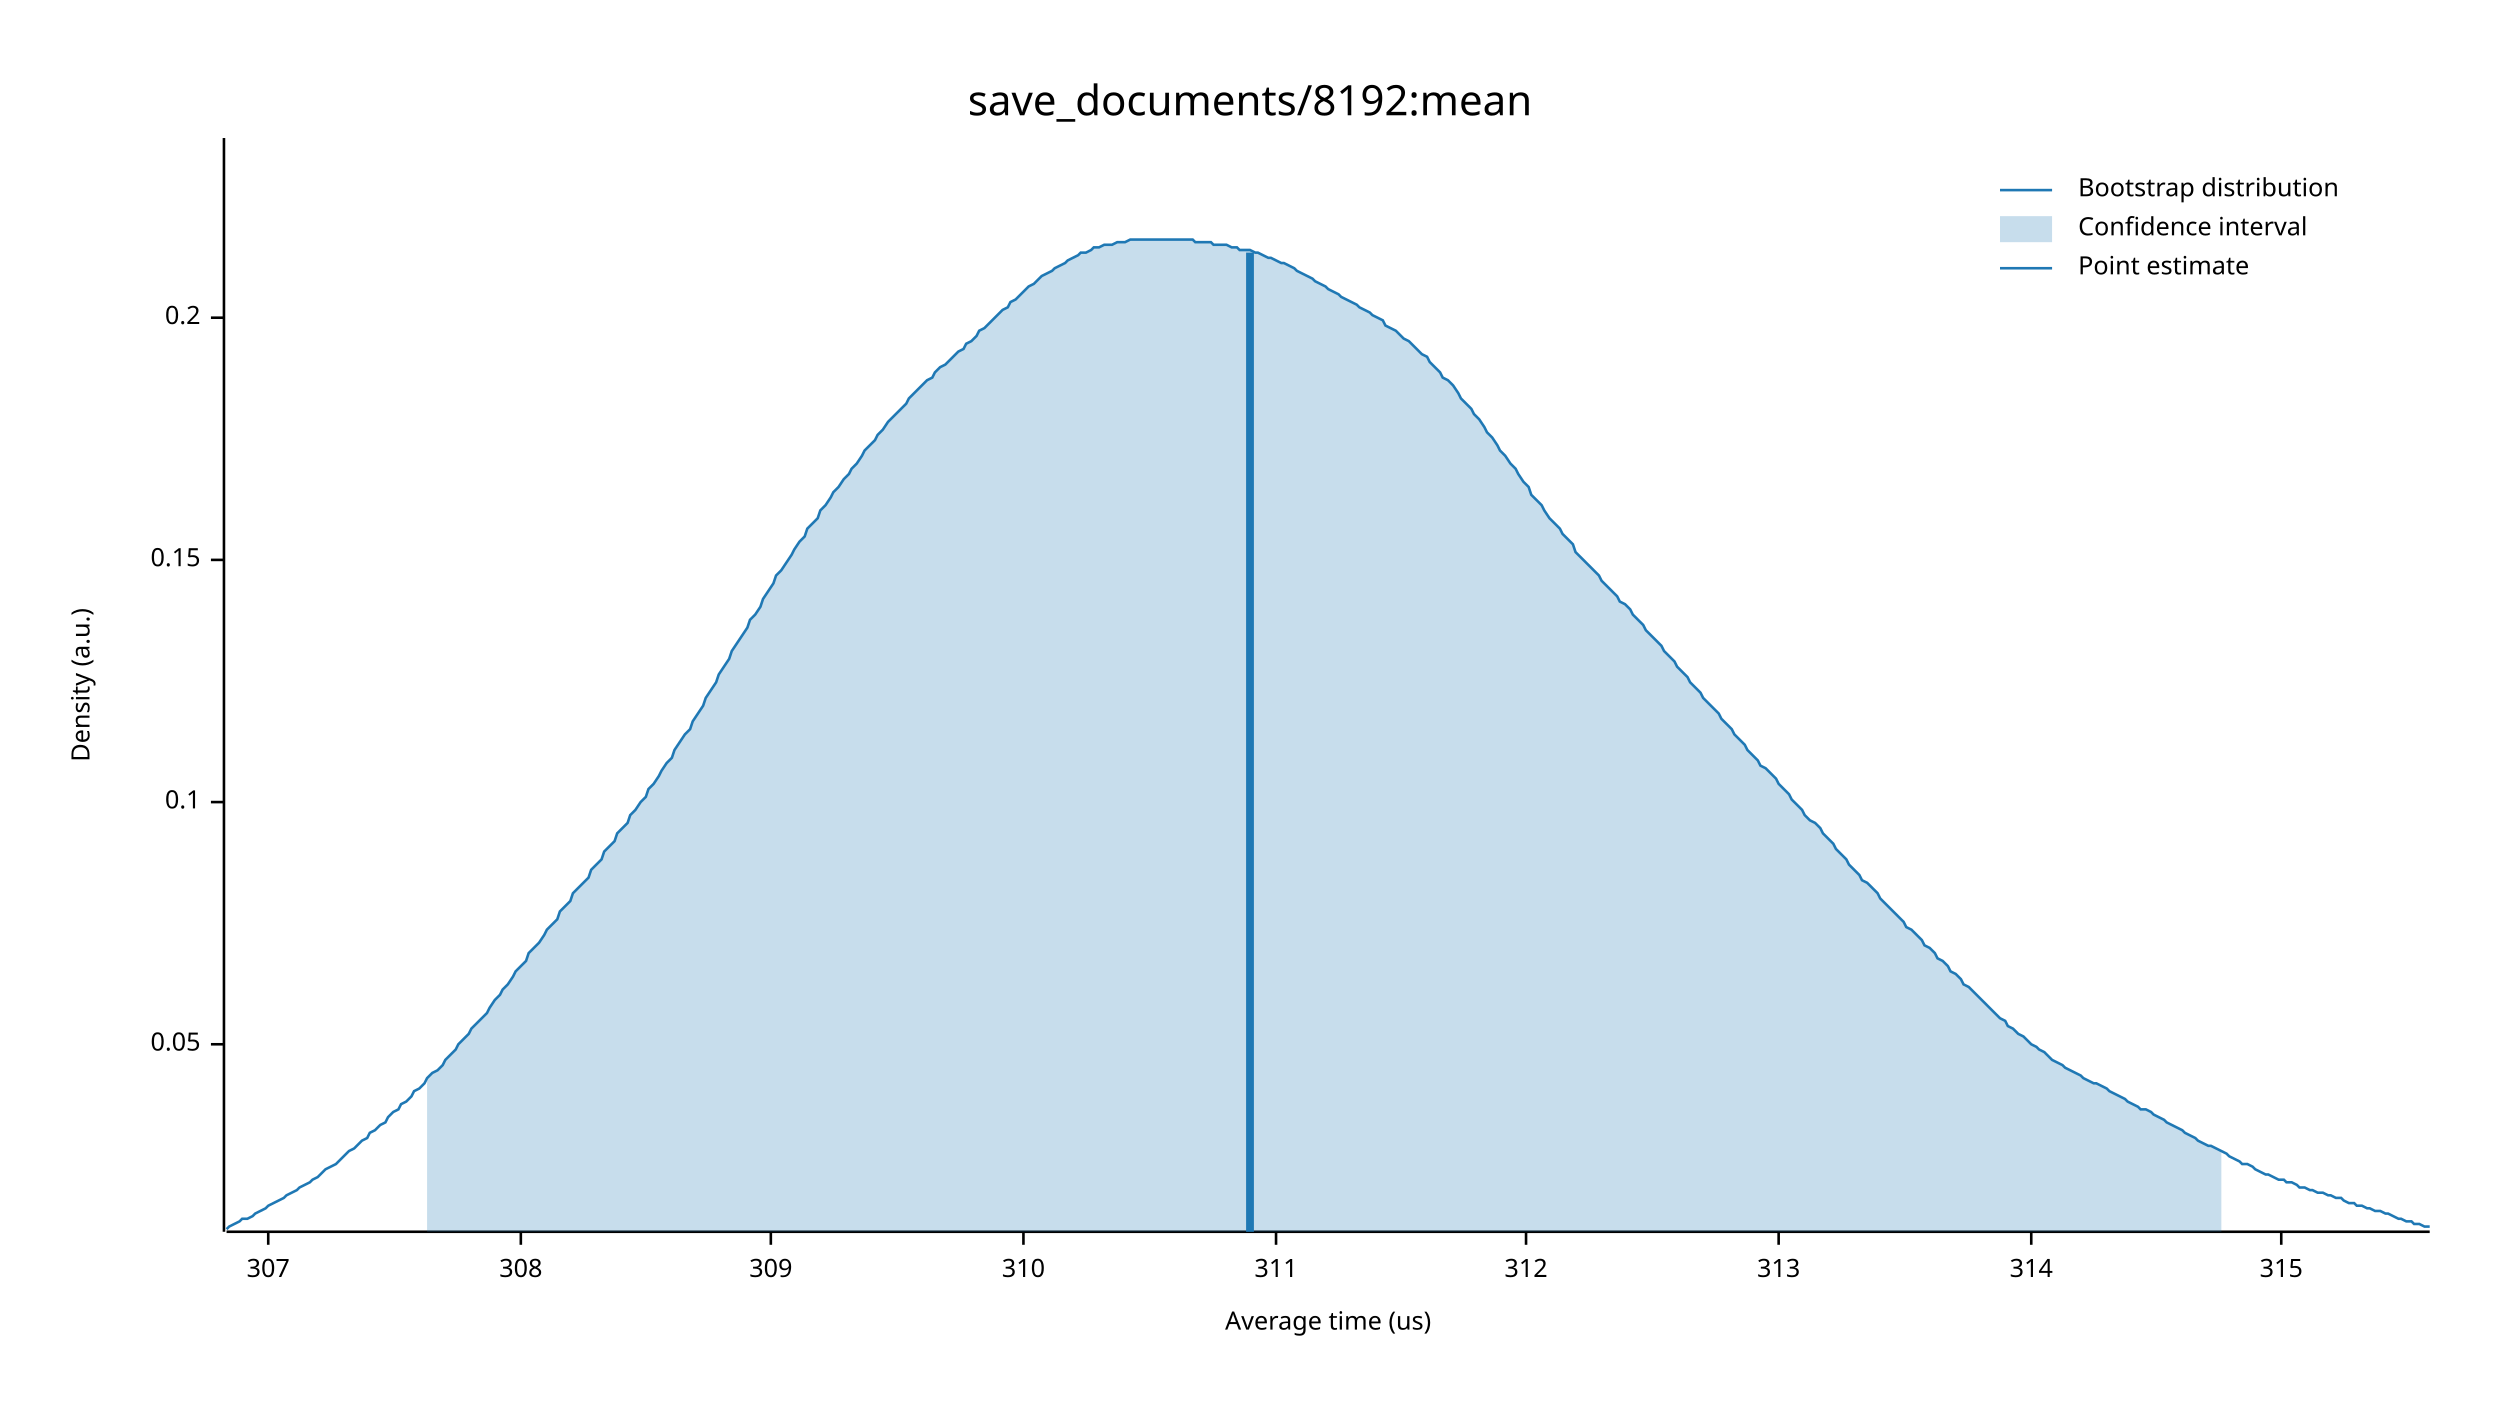
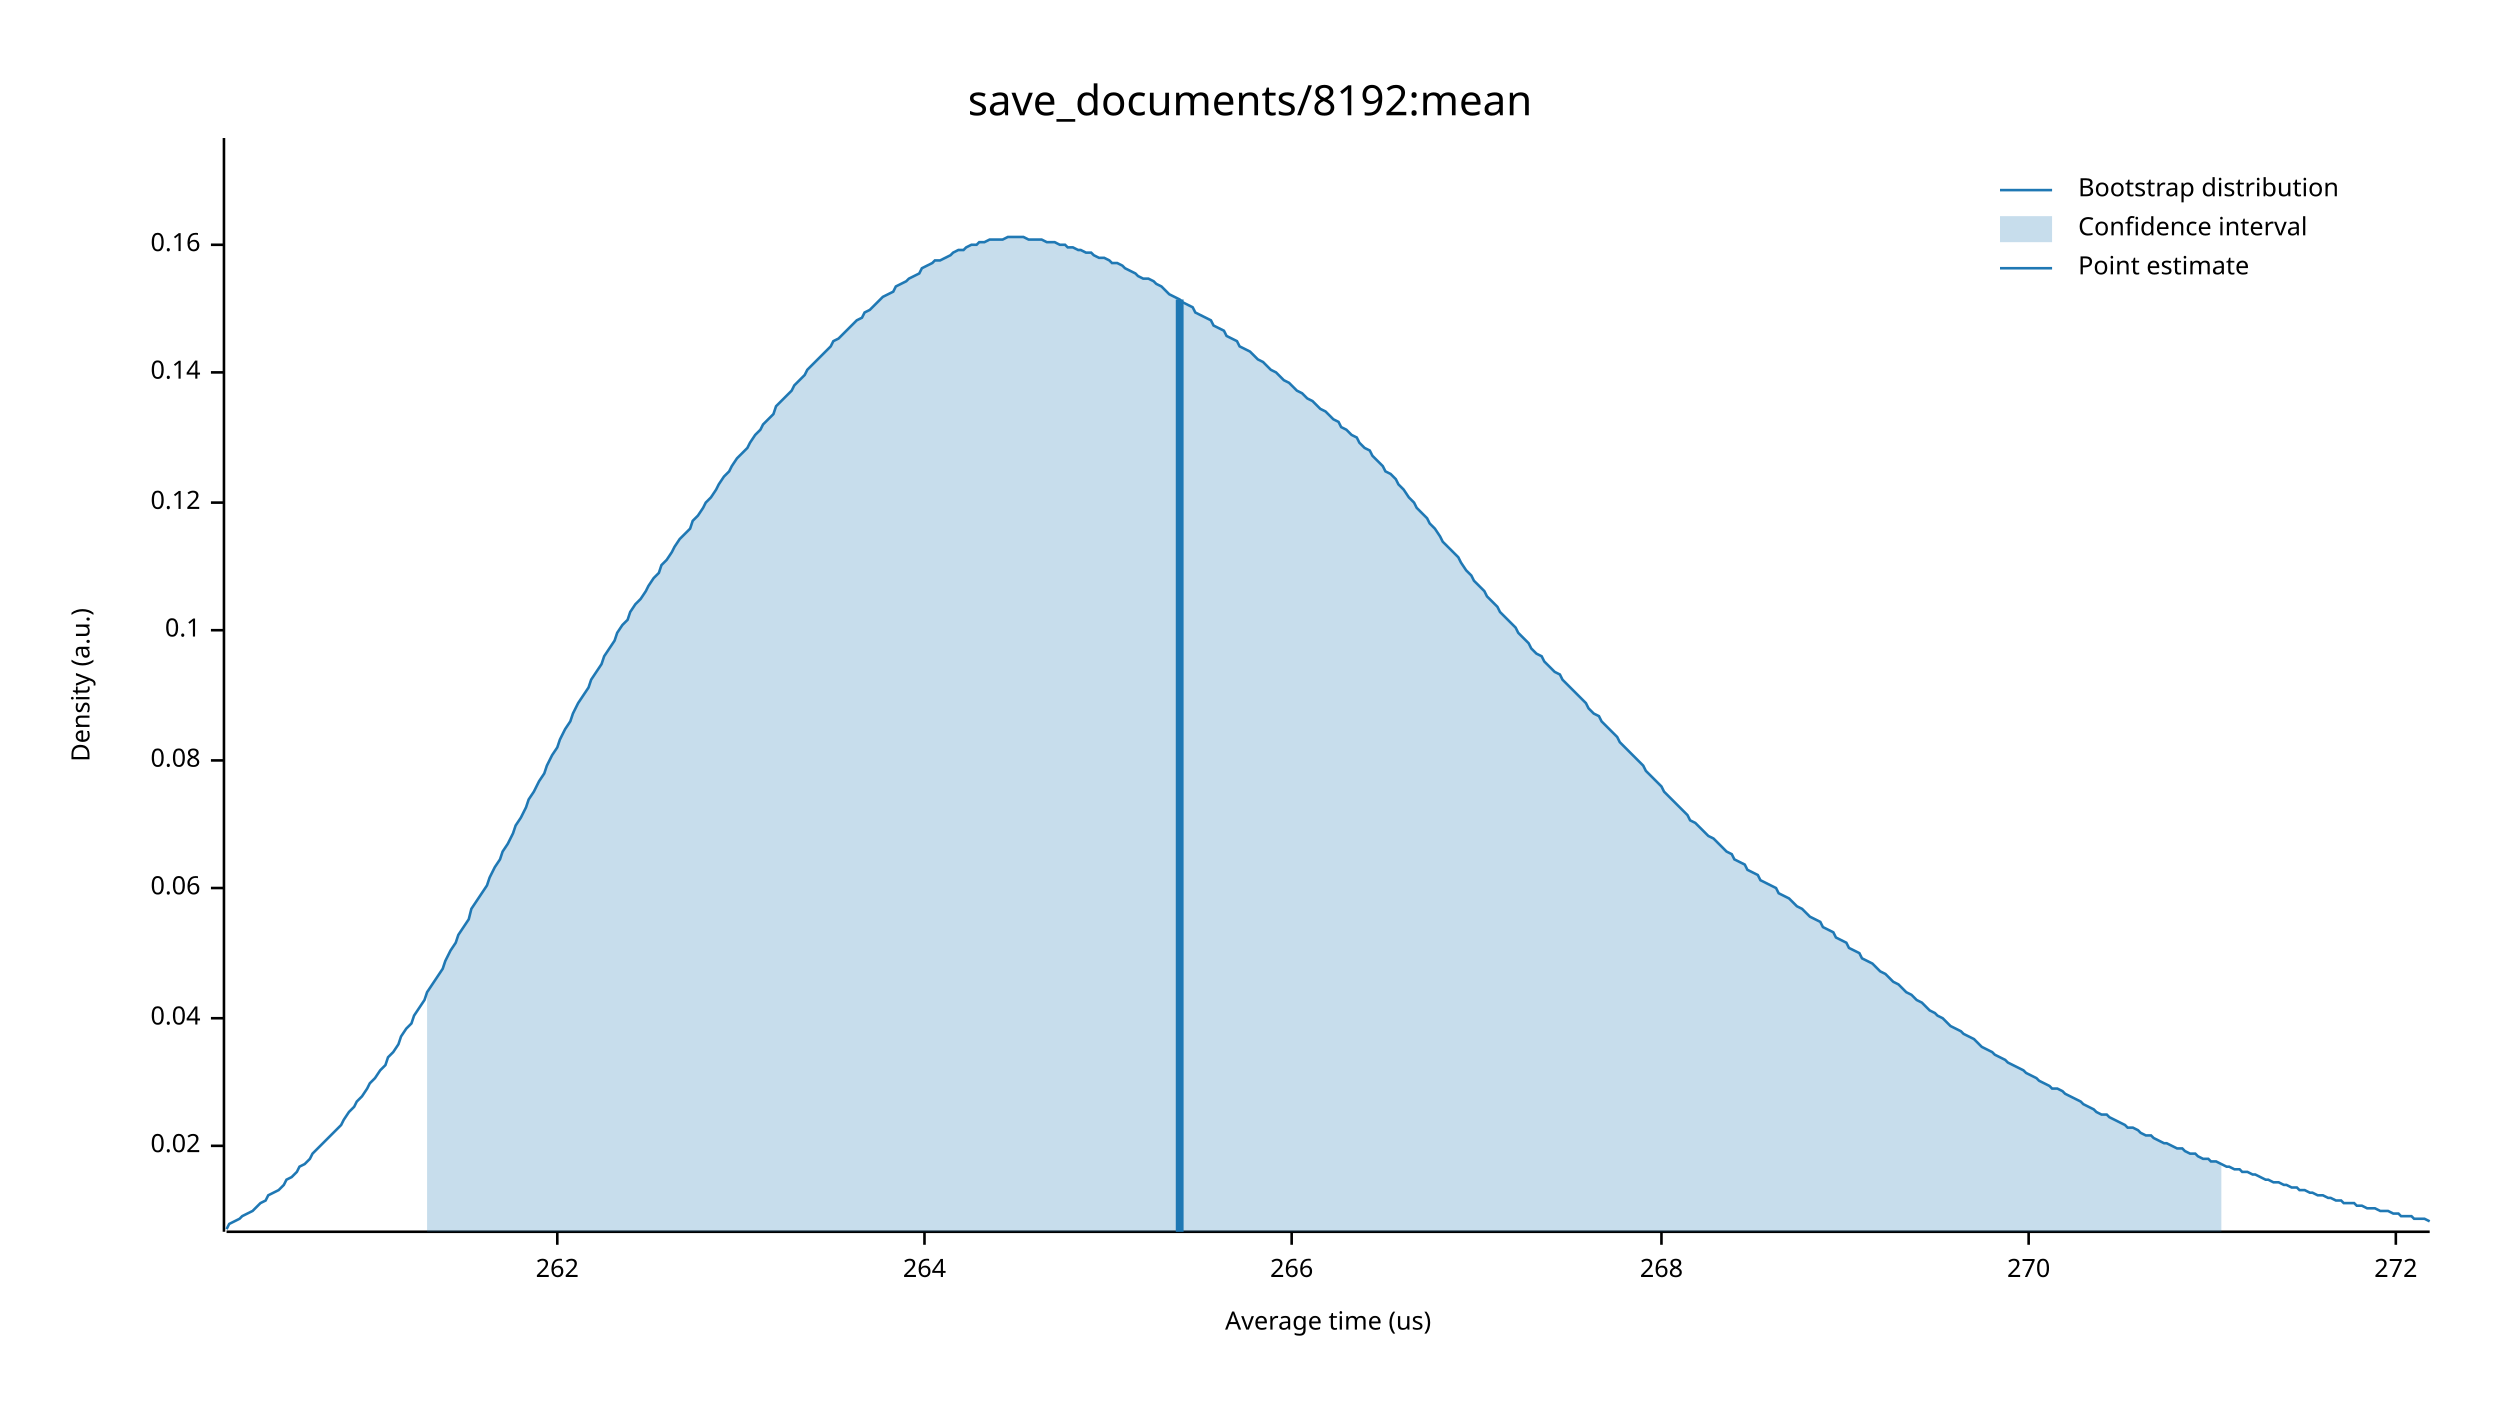
<svg xmlns="http://www.w3.org/2000/svg" width="960" height="540" viewBox="0 0 960 540">
  <text x="480" y="32" dy="0.76em" text-anchor="middle" font-family="sans-serif" font-size="16.129" opacity="1" fill="#000000">
save_documents/8192:mean
</text>
  <text x="27" y="263" dy="0.76em" text-anchor="middle" font-family="sans-serif" font-size="9.677" opacity="1" fill="#000000" transform="rotate(270, 27, 263)">
Density (a.u.)
</text>
  <text x="510" y="513" dy="-0.5ex" text-anchor="middle" font-family="sans-serif" font-size="9.677" opacity="1" fill="#000000">
Average time (us)
</text>
  <polyline fill="none" opacity="1" stroke="#000000" stroke-width="1" points="86,53 86,473 " />
-   <text x="77" y="401" dy="0.5ex" text-anchor="end" font-family="sans-serif" font-size="9.677" opacity="1" fill="#000000">
- 0.05
+   <text x="77" y="440" dy="0.5ex" text-anchor="end" font-family="sans-serif" font-size="9.677" opacity="1" fill="#000000">
+ 0.02
</text>
-   <polyline fill="none" opacity="1" stroke="#000000" stroke-width="1" points="81,401 86,401 " />
-   <text x="77" y="308" dy="0.5ex" text-anchor="end" font-family="sans-serif" font-size="9.677" opacity="1" fill="#000000">
+   <polyline fill="none" opacity="1" stroke="#000000" stroke-width="1" points="81,440 86,440 " />
+   <text x="77" y="391" dy="0.5ex" text-anchor="end" font-family="sans-serif" font-size="9.677" opacity="1" fill="#000000">
+ 0.04
+ </text>
+   <polyline fill="none" opacity="1" stroke="#000000" stroke-width="1" points="81,391 86,391 " />
+   <text x="77" y="341" dy="0.5ex" text-anchor="end" font-family="sans-serif" font-size="9.677" opacity="1" fill="#000000">
+ 0.06
+ </text>
+   <polyline fill="none" opacity="1" stroke="#000000" stroke-width="1" points="81,341 86,341 " />
+   <text x="77" y="292" dy="0.5ex" text-anchor="end" font-family="sans-serif" font-size="9.677" opacity="1" fill="#000000">
+ 0.08
+ </text>
+   <polyline fill="none" opacity="1" stroke="#000000" stroke-width="1" points="81,292 86,292 " />
+   <text x="77" y="242" dy="0.5ex" text-anchor="end" font-family="sans-serif" font-size="9.677" opacity="1" fill="#000000">
0.1
</text>
-   <polyline fill="none" opacity="1" stroke="#000000" stroke-width="1" points="81,308 86,308 " />
-   <text x="77" y="215" dy="0.5ex" text-anchor="end" font-family="sans-serif" font-size="9.677" opacity="1" fill="#000000">
- 0.15
+   <polyline fill="none" opacity="1" stroke="#000000" stroke-width="1" points="81,242 86,242 " />
+   <text x="77" y="193" dy="0.5ex" text-anchor="end" font-family="sans-serif" font-size="9.677" opacity="1" fill="#000000">
+ 0.12
</text>
-   <polyline fill="none" opacity="1" stroke="#000000" stroke-width="1" points="81,215 86,215 " />
-   <text x="77" y="122" dy="0.5ex" text-anchor="end" font-family="sans-serif" font-size="9.677" opacity="1" fill="#000000">
- 0.2
+   <polyline fill="none" opacity="1" stroke="#000000" stroke-width="1" points="81,193 86,193 " />
+   <text x="77" y="143" dy="0.5ex" text-anchor="end" font-family="sans-serif" font-size="9.677" opacity="1" fill="#000000">
+ 0.14
</text>
-   <polyline fill="none" opacity="1" stroke="#000000" stroke-width="1" points="81,122 86,122 " />
+   <polyline fill="none" opacity="1" stroke="#000000" stroke-width="1" points="81,143 86,143 " />
+   <text x="77" y="94" dy="0.5ex" text-anchor="end" font-family="sans-serif" font-size="9.677" opacity="1" fill="#000000">
+ 0.16
+ </text>
+   <polyline fill="none" opacity="1" stroke="#000000" stroke-width="1" points="81,94 86,94 " />
  <polyline fill="none" opacity="1" stroke="#000000" stroke-width="1" points="87,473 933,473 " />
-   <text x="103" y="483" dy="0.76em" text-anchor="middle" font-family="sans-serif" font-size="9.677" opacity="1" fill="#000000">
- 307
+   <text x="214" y="483" dy="0.76em" text-anchor="middle" font-family="sans-serif" font-size="9.677" opacity="1" fill="#000000">
+ 262
</text>
-   <polyline fill="none" opacity="1" stroke="#000000" stroke-width="1" points="103,473 103,478 " />
-   <text x="200" y="483" dy="0.76em" text-anchor="middle" font-family="sans-serif" font-size="9.677" opacity="1" fill="#000000">
- 308
+   <polyline fill="none" opacity="1" stroke="#000000" stroke-width="1" points="214,473 214,478 " />
+   <text x="355" y="483" dy="0.76em" text-anchor="middle" font-family="sans-serif" font-size="9.677" opacity="1" fill="#000000">
+ 264
</text>
-   <polyline fill="none" opacity="1" stroke="#000000" stroke-width="1" points="200,473 200,478 " />
-   <text x="296" y="483" dy="0.76em" text-anchor="middle" font-family="sans-serif" font-size="9.677" opacity="1" fill="#000000">
- 309
+   <polyline fill="none" opacity="1" stroke="#000000" stroke-width="1" points="355,473 355,478 " />
+   <text x="496" y="483" dy="0.76em" text-anchor="middle" font-family="sans-serif" font-size="9.677" opacity="1" fill="#000000">
+ 266
</text>
-   <polyline fill="none" opacity="1" stroke="#000000" stroke-width="1" points="296,473 296,478 " />
-   <text x="393" y="483" dy="0.76em" text-anchor="middle" font-family="sans-serif" font-size="9.677" opacity="1" fill="#000000">
- 310
+   <polyline fill="none" opacity="1" stroke="#000000" stroke-width="1" points="496,473 496,478 " />
+   <text x="638" y="483" dy="0.76em" text-anchor="middle" font-family="sans-serif" font-size="9.677" opacity="1" fill="#000000">
+ 268
</text>
-   <polyline fill="none" opacity="1" stroke="#000000" stroke-width="1" points="393,473 393,478 " />
-   <text x="490" y="483" dy="0.76em" text-anchor="middle" font-family="sans-serif" font-size="9.677" opacity="1" fill="#000000">
- 311
+   <polyline fill="none" opacity="1" stroke="#000000" stroke-width="1" points="638,473 638,478 " />
+   <text x="779" y="483" dy="0.76em" text-anchor="middle" font-family="sans-serif" font-size="9.677" opacity="1" fill="#000000">
+ 270
</text>
-   <polyline fill="none" opacity="1" stroke="#000000" stroke-width="1" points="490,473 490,478 " />
-   <text x="586" y="483" dy="0.76em" text-anchor="middle" font-family="sans-serif" font-size="9.677" opacity="1" fill="#000000">
- 312
+   <polyline fill="none" opacity="1" stroke="#000000" stroke-width="1" points="779,473 779,478 " />
+   <text x="920" y="483" dy="0.76em" text-anchor="middle" font-family="sans-serif" font-size="9.677" opacity="1" fill="#000000">
+ 272
</text>
-   <polyline fill="none" opacity="1" stroke="#000000" stroke-width="1" points="586,473 586,478 " />
-   <text x="683" y="483" dy="0.76em" text-anchor="middle" font-family="sans-serif" font-size="9.677" opacity="1" fill="#000000">
- 313
- </text>
-   <polyline fill="none" opacity="1" stroke="#000000" stroke-width="1" points="683,473 683,478 " />
-   <text x="780" y="483" dy="0.76em" text-anchor="middle" font-family="sans-serif" font-size="9.677" opacity="1" fill="#000000">
- 314
- </text>
-   <polyline fill="none" opacity="1" stroke="#000000" stroke-width="1" points="780,473 780,478 " />
-   <text x="876" y="483" dy="0.76em" text-anchor="middle" font-family="sans-serif" font-size="9.677" opacity="1" fill="#000000">
- 315
- </text>
-   <polyline fill="none" opacity="1" stroke="#000000" stroke-width="1" points="876,473 876,478 " />
-   <polyline fill="none" opacity="1" stroke="#1F78B4" stroke-width="1" points="87,472 88,471 90,470 92,469 93,468 95,468 97,467 98,466 100,465 102,464 103,463 105,462 107,461 109,460 110,459 112,458 114,457 115,456 117,455 119,454 120,453 122,452 124,450 125,449 127,448 129,447 131,445 132,444 134,442 136,441 137,440 139,438 141,437 142,435 144,434 146,432 148,431 149,429 151,427 153,426 154,424 156,423 158,421 159,419 161,418 163,416 164,414 166,412 168,411 170,409 171,407 173,405 175,403 176,401 178,399 180,397 181,395 183,393 185,391 187,389 188,387 190,384 192,382 193,380 195,378 197,375 198,373 200,371 202,369 203,366 205,364 207,362 209,359 210,357 212,355 214,353 215,350 217,348 219,346 220,343 222,341 224,339 226,337 227,334 229,332 231,330 232,327 234,325 236,323 237,320 239,318 241,316 242,313 244,311 246,308 248,306 249,303 251,301 253,298 254,296 256,293 258,291 259,288 261,285 263,282 265,280 266,277 268,274 270,271 271,268 273,265 275,262 276,259 278,256 280,253 281,250 283,247 285,244 287,241 288,238 290,236 292,233 293,230 295,227 297,224 298,221 300,219 302,216 304,213 305,211 307,208 309,206 310,203 312,201 314,199 315,196 317,194 319,191 320,189 322,187 324,184 326,182 327,180 329,178 331,175 332,173 334,171 336,169 337,167 339,165 341,162 343,160 344,159 346,157 348,155 349,153 351,151 353,149 354,148 356,146 358,145 359,143 361,141 363,140 365,138 366,137 368,135 370,134 371,132 373,131 375,129 376,127 378,126 380,124 381,123 383,121 385,119 387,118 388,116 390,115 392,113 393,112 395,110 397,109 398,108 400,106 402,105 404,104 405,103 407,102 409,101 410,100 412,99 414,98 415,97 417,97 419,96 420,95 422,95 424,94 426,94 427,94 429,93 431,93 432,93 434,92 436,92 437,92 439,92 441,92 443,92 444,92 446,92 448,92 449,92 451,92 453,92 454,92 456,92 458,92 459,93 461,93 463,93 465,93 466,94 468,94 470,94 471,94 473,95 475,95 476,96 478,96 480,96 482,97 483,97 485,98 487,99 488,99 490,100 492,101 493,101 495,102 497,103 498,104 500,105 502,106 504,107 505,108 507,109 509,110 510,111 512,112 514,113 515,114 517,115 519,116 521,117 522,118 524,119 526,120 527,121 529,122 531,123 532,125 534,126 536,127 537,128 539,130 541,131 543,133 544,134 546,136 548,137 549,139 551,141 553,143 554,145 556,146 558,148 560,151 561,153 563,155 565,157 566,159 568,161 570,164 571,166 573,168 575,171 576,173 578,175 580,178 582,180 583,182 585,185 587,187 588,190 590,192 592,194 593,196 595,199 597,201 599,203 600,205 602,207 604,209 605,212 607,214 609,216 610,217 612,219 614,221 615,223 617,225 619,227 621,229 622,231 624,232 626,234 627,236 629,238 631,240 632,242 634,244 636,246 638,248 639,250 641,252 643,254 644,256 646,258 648,260 649,262 651,264 653,266 654,268 656,270 658,272 660,274 661,276 663,278 665,280 666,282 668,284 670,286 671,288 673,290 675,292 676,294 678,295 680,297 682,299 683,301 685,303 687,305 688,307 690,309 692,311 693,313 695,315 697,316 699,318 700,320 702,322 704,324 705,326 707,328 709,330 710,332 712,334 714,336 715,338 717,339 719,341 721,343 722,345 724,347 726,349 727,350 729,352 731,354 732,356 734,357 736,359 738,361 739,363 741,364 743,366 744,368 746,369 748,371 749,373 751,374 753,376 754,378 756,379 758,381 760,383 761,384 763,386 765,388 766,389 768,391 770,392 771,394 773,395 775,397 777,398 778,399 780,401 782,402 783,403 785,404 787,406 788,407 790,408 792,409 793,410 795,411 797,412 799,413 800,414 802,415 804,416 805,416 807,417 809,418 810,419 812,420 814,421 816,422 817,423 819,424 821,425 822,426 824,426 826,427 827,428 829,429 831,430 832,431 834,432 836,433 838,434 839,435 841,436 843,437 844,438 846,439 848,440 849,440 851,441 853,442 855,443 856,444 858,445 860,446 861,447 863,447 865,448 866,449 868,450 870,451 871,451 873,452 875,453 877,453 878,454 880,454 882,455 883,456 885,456 887,457 888,457 890,458 892,458 894,459 895,459 897,460 899,460 900,461 902,462 904,462 905,463 907,463 909,464 910,464 912,465 914,465 916,466 917,466 919,467 921,468 922,468 924,469 926,469 927,470 929,470 931,471 933,471 " />
-   <polygon opacity="0.25" fill="#1F78B4" points="164,414 166,412 168,411 170,409 171,407 173,405 175,403 176,401 178,399 180,397 181,395 183,393 185,391 187,389 188,387 190,384 192,382 193,380 195,378 197,375 198,373 200,371 202,369 203,366 205,364 207,362 209,359 210,357 212,355 214,353 215,350 217,348 219,346 220,343 222,341 224,339 226,337 227,334 229,332 231,330 232,327 234,325 236,323 237,320 239,318 241,316 242,313 244,311 246,308 248,306 249,303 251,301 253,298 254,296 256,293 258,291 259,288 261,285 263,282 265,280 266,277 268,274 270,271 271,268 273,265 275,262 276,259 278,256 280,253 281,250 283,247 285,244 287,241 288,238 290,236 292,233 293,230 295,227 297,224 298,221 300,219 302,216 304,213 305,211 307,208 309,206 310,203 312,201 314,199 315,196 317,194 319,191 320,189 322,187 324,184 326,182 327,180 329,178 331,175 332,173 334,171 336,169 337,167 339,165 341,162 343,160 344,159 346,157 348,155 349,153 351,151 353,149 354,148 356,146 358,145 359,143 361,141 363,140 365,138 366,137 368,135 370,134 371,132 373,131 375,129 376,127 378,126 380,124 381,123 383,121 385,119 387,118 388,116 390,115 392,113 393,112 395,110 397,109 398,108 400,106 402,105 404,104 405,103 407,102 409,101 410,100 412,99 414,98 415,97 417,97 419,96 420,95 422,95 424,94 426,94 427,94 429,93 431,93 432,93 434,92 436,92 437,92 439,92 441,92 443,92 444,92 446,92 448,92 449,92 451,92 453,92 454,92 456,92 458,92 459,93 461,93 463,93 465,93 466,94 468,94 470,94 471,94 473,95 475,95 476,96 478,96 480,96 482,97 483,97 485,98 487,99 488,99 490,100 492,101 493,101 495,102 497,103 498,104 500,105 502,106 504,107 505,108 507,109 509,110 510,111 512,112 514,113 515,114 517,115 519,116 521,117 522,118 524,119 526,120 527,121 529,122 531,123 532,125 534,126 536,127 537,128 539,130 541,131 543,133 544,134 546,136 548,137 549,139 551,141 553,143 554,145 556,146 558,148 560,151 561,153 563,155 565,157 566,159 568,161 570,164 571,166 573,168 575,171 576,173 578,175 580,178 582,180 583,182 585,185 587,187 588,190 590,192 592,194 593,196 595,199 597,201 599,203 600,205 602,207 604,209 605,212 607,214 609,216 610,217 612,219 614,221 615,223 617,225 619,227 621,229 622,231 624,232 626,234 627,236 629,238 631,240 632,242 634,244 636,246 638,248 639,250 641,252 643,254 644,256 646,258 648,260 649,262 651,264 653,266 654,268 656,270 658,272 660,274 661,276 663,278 665,280 666,282 668,284 670,286 671,288 673,290 675,292 676,294 678,295 680,297 682,299 683,301 685,303 687,305 688,307 690,309 692,311 693,313 695,315 697,316 699,318 700,320 702,322 704,324 705,326 707,328 709,330 710,332 712,334 714,336 715,338 717,339 719,341 721,343 722,345 724,347 726,349 727,350 729,352 731,354 732,356 734,357 736,359 738,361 739,363 741,364 743,366 744,368 746,369 748,371 749,373 751,374 753,376 754,378 756,379 758,381 760,383 761,384 763,386 765,388 766,389 768,391 770,392 771,394 773,395 775,397 777,398 778,399 780,401 782,402 783,403 785,404 787,406 788,407 790,408 792,409 793,410 795,411 797,412 799,413 800,414 802,415 804,416 805,416 807,417 809,418 810,419 812,420 814,421 816,422 817,423 819,424 821,425 822,426 824,426 826,427 827,428 829,429 831,430 832,431 834,432 836,433 838,434 839,435 841,436 843,437 844,438 846,439 848,440 849,440 851,441 853,442 853,473 164,473 " />
-   <polyline fill="none" opacity="1" stroke="#1F78B4" stroke-width="3" points="480,473 480,97 " />
+   <polyline fill="none" opacity="1" stroke="#000000" stroke-width="1" points="920,473 920,478 " />
+   <polyline fill="none" opacity="1" stroke="#1F78B4" stroke-width="1" points="87,472 88,470 90,469 92,468 93,467 95,466 97,465 98,464 100,462 102,461 103,459 105,458 107,457 109,455 110,453 112,452 114,450 115,448 117,447 119,445 120,443 122,441 124,439 125,438 127,436 129,434 131,432 132,430 134,427 136,425 137,423 139,421 141,418 142,416 144,414 146,411 148,409 149,406 151,404 153,401 154,398 156,395 158,393 159,390 161,387 163,384 164,381 166,378 168,375 170,372 171,369 173,365 175,362 176,359 178,356 180,353 181,349 183,346 185,343 187,340 188,337 190,333 192,330 193,327 195,324 197,320 198,317 200,314 202,310 203,307 205,304 207,300 209,297 210,294 212,290 214,287 215,284 217,280 219,277 220,274 222,270 224,267 226,264 227,261 229,258 231,255 232,252 234,249 236,246 237,243 239,240 241,238 242,235 244,232 246,230 248,227 249,225 251,222 253,220 254,217 256,215 258,212 259,210 261,207 263,205 265,203 266,200 268,198 270,195 271,193 273,191 275,188 276,186 278,183 280,181 281,179 283,176 285,174 287,172 288,170 290,167 292,165 293,163 295,161 297,159 298,156 300,154 302,152 304,150 305,148 307,146 309,144 310,142 312,140 314,138 315,137 317,135 319,133 320,131 322,130 324,128 326,126 327,125 329,123 331,122 332,120 334,119 336,117 337,116 339,114 341,113 343,112 344,110 346,109 348,108 349,107 351,106 353,105 354,103 356,102 358,101 359,100 361,100 363,99 365,98 366,97 368,96 370,96 371,95 373,94 375,94 376,93 378,93 380,92 381,92 383,92 385,92 387,91 388,91 390,91 392,91 393,91 395,92 397,92 398,92 400,92 402,93 404,93 405,93 407,94 409,94 410,95 412,95 414,96 415,96 417,97 419,97 420,98 422,99 424,99 426,100 427,101 429,101 431,102 432,103 434,104 436,105 437,106 439,107 441,107 443,108 444,109 446,110 448,112 449,113 451,114 453,115 454,116 456,117 458,118 459,120 461,121 463,122 465,123 466,125 468,126 470,127 471,129 473,130 475,131 476,133 478,134 480,135 482,137 483,138 485,139 487,141 488,142 490,143 492,145 493,146 495,147 497,149 498,150 500,151 502,153 504,154 505,155 507,157 509,158 510,159 512,161 514,162 515,164 517,165 519,167 521,168 522,170 524,172 526,173 527,175 529,177 531,179 532,181 534,182 536,184 537,186 539,188 541,191 543,193 544,195 546,197 548,199 549,201 551,203 553,206 554,208 556,210 558,212 560,214 561,216 563,219 565,221 566,223 568,225 570,227 571,229 573,231 575,233 576,235 578,237 580,239 582,241 583,243 585,245 587,247 588,249 590,251 592,252 593,254 595,256 597,258 599,259 600,261 602,263 604,265 605,266 607,268 609,270 610,272 612,274 614,275 615,277 617,279 619,281 621,283 622,285 624,287 626,289 627,290 629,292 631,294 632,296 634,298 636,300 638,302 639,304 641,306 643,308 644,309 646,311 648,313 649,315 651,316 653,318 654,319 656,321 658,322 660,324 661,325 663,327 665,328 666,330 668,331 670,332 671,334 673,335 675,336 676,338 678,339 680,340 682,341 683,343 685,344 687,345 688,346 690,348 692,349 693,350 695,352 697,353 699,354 700,356 702,357 704,358 705,360 707,361 709,362 710,364 712,365 714,366 715,368 717,369 719,370 721,372 722,373 724,374 726,376 727,377 729,378 731,380 732,381 734,382 736,384 738,385 739,386 741,388 743,389 744,390 746,391 748,393 749,394 751,395 753,396 754,397 756,398 758,399 760,401 761,402 763,403 765,404 766,405 768,406 770,407 771,408 773,409 775,410 777,411 778,412 780,413 782,414 783,415 785,416 787,417 788,418 790,418 792,419 793,420 795,421 797,422 799,423 800,424 802,425 804,426 805,427 807,428 809,428 810,429 812,430 814,431 816,432 817,433 819,433 821,434 822,435 824,436 826,436 827,437 829,438 831,439 832,439 834,440 836,441 838,441 839,442 841,443 843,443 844,444 846,445 848,445 849,446 851,446 853,447 855,448 856,448 858,449 860,449 861,450 863,450 865,451 866,451 868,452 870,453 871,453 873,454 875,454 877,455 878,455 880,456 882,456 883,457 885,457 887,458 888,458 890,459 892,459 894,460 895,460 897,461 899,461 900,462 902,462 904,462 905,463 907,463 909,464 910,464 912,464 914,465 916,465 917,465 919,466 921,466 922,467 924,467 926,467 927,468 929,468 931,468 933,469 " />
+   <polygon opacity="0.25" fill="#1F78B4" points="164,381 166,378 168,375 170,372 171,369 173,365 175,362 176,359 178,356 180,353 181,349 183,346 185,343 187,340 188,337 190,333 192,330 193,327 195,324 197,320 198,317 200,314 202,310 203,307 205,304 207,300 209,297 210,294 212,290 214,287 215,284 217,280 219,277 220,274 222,270 224,267 226,264 227,261 229,258 231,255 232,252 234,249 236,246 237,243 239,240 241,238 242,235 244,232 246,230 248,227 249,225 251,222 253,220 254,217 256,215 258,212 259,210 261,207 263,205 265,203 266,200 268,198 270,195 271,193 273,191 275,188 276,186 278,183 280,181 281,179 283,176 285,174 287,172 288,170 290,167 292,165 293,163 295,161 297,159 298,156 300,154 302,152 304,150 305,148 307,146 309,144 310,142 312,140 314,138 315,137 317,135 319,133 320,131 322,130 324,128 326,126 327,125 329,123 331,122 332,120 334,119 336,117 337,116 339,114 341,113 343,112 344,110 346,109 348,108 349,107 351,106 353,105 354,103 356,102 358,101 359,100 361,100 363,99 365,98 366,97 368,96 370,96 371,95 373,94 375,94 376,93 378,93 380,92 381,92 383,92 385,92 387,91 388,91 390,91 392,91 393,91 395,92 397,92 398,92 400,92 402,93 404,93 405,93 407,94 409,94 410,95 412,95 414,96 415,96 417,97 419,97 420,98 422,99 424,99 426,100 427,101 429,101 431,102 432,103 434,104 436,105 437,106 439,107 441,107 443,108 444,109 446,110 448,112 449,113 451,114 453,115 454,116 456,117 458,118 459,120 461,121 463,122 465,123 466,125 468,126 470,127 471,129 473,130 475,131 476,133 478,134 480,135 482,137 483,138 485,139 487,141 488,142 490,143 492,145 493,146 495,147 497,149 498,150 500,151 502,153 504,154 505,155 507,157 509,158 510,159 512,161 514,162 515,164 517,165 519,167 521,168 522,170 524,172 526,173 527,175 529,177 531,179 532,181 534,182 536,184 537,186 539,188 541,191 543,193 544,195 546,197 548,199 549,201 551,203 553,206 554,208 556,210 558,212 560,214 561,216 563,219 565,221 566,223 568,225 570,227 571,229 573,231 575,233 576,235 578,237 580,239 582,241 583,243 585,245 587,247 588,249 590,251 592,252 593,254 595,256 597,258 599,259 600,261 602,263 604,265 605,266 607,268 609,270 610,272 612,274 614,275 615,277 617,279 619,281 621,283 622,285 624,287 626,289 627,290 629,292 631,294 632,296 634,298 636,300 638,302 639,304 641,306 643,308 644,309 646,311 648,313 649,315 651,316 653,318 654,319 656,321 658,322 660,324 661,325 663,327 665,328 666,330 668,331 670,332 671,334 673,335 675,336 676,338 678,339 680,340 682,341 683,343 685,344 687,345 688,346 690,348 692,349 693,350 695,352 697,353 699,354 700,356 702,357 704,358 705,360 707,361 709,362 710,364 712,365 714,366 715,368 717,369 719,370 721,372 722,373 724,374 726,376 727,377 729,378 731,380 732,381 734,382 736,384 738,385 739,386 741,388 743,389 744,390 746,391 748,393 749,394 751,395 753,396 754,397 756,398 758,399 760,401 761,402 763,403 765,404 766,405 768,406 770,407 771,408 773,409 775,410 777,411 778,412 780,413 782,414 783,415 785,416 787,417 788,418 790,418 792,419 793,420 795,421 797,422 799,423 800,424 802,425 804,426 805,427 807,428 809,428 810,429 812,430 814,431 816,432 817,433 819,433 821,434 822,435 824,436 826,436 827,437 829,438 831,439 832,439 834,440 836,441 838,441 839,442 841,443 843,443 844,444 846,445 848,445 849,446 851,446 853,447 853,473 164,473 " />
+   <polyline fill="none" opacity="1" stroke="#1F78B4" stroke-width="3" points="453,473 453,115 " />
  <text x="798" y="68" dy="0.76em" text-anchor="start" font-family="sans-serif" font-size="9.677" opacity="1" fill="#000000">
Bootstrap distribution
</text>
  <text x="798" y="83" dy="0.76em" text-anchor="start" font-family="sans-serif" font-size="9.677" opacity="1" fill="#000000">
Confidence interval
</text>
  <text x="798" y="98" dy="0.76em" text-anchor="start" font-family="sans-serif" font-size="9.677" opacity="1" fill="#000000">
Point estimate
</text>
  <polyline fill="none" opacity="1" stroke="#1F78B4" stroke-width="1" points="768,73 788,73 " />
  <rect x="768" y="83" width="20" height="10" opacity="0.25" fill="#1F78B4" stroke="none" />
  <polyline fill="none" opacity="1" stroke="#1F78B4" stroke-width="1" points="768,103 788,103 " />
</svg>
